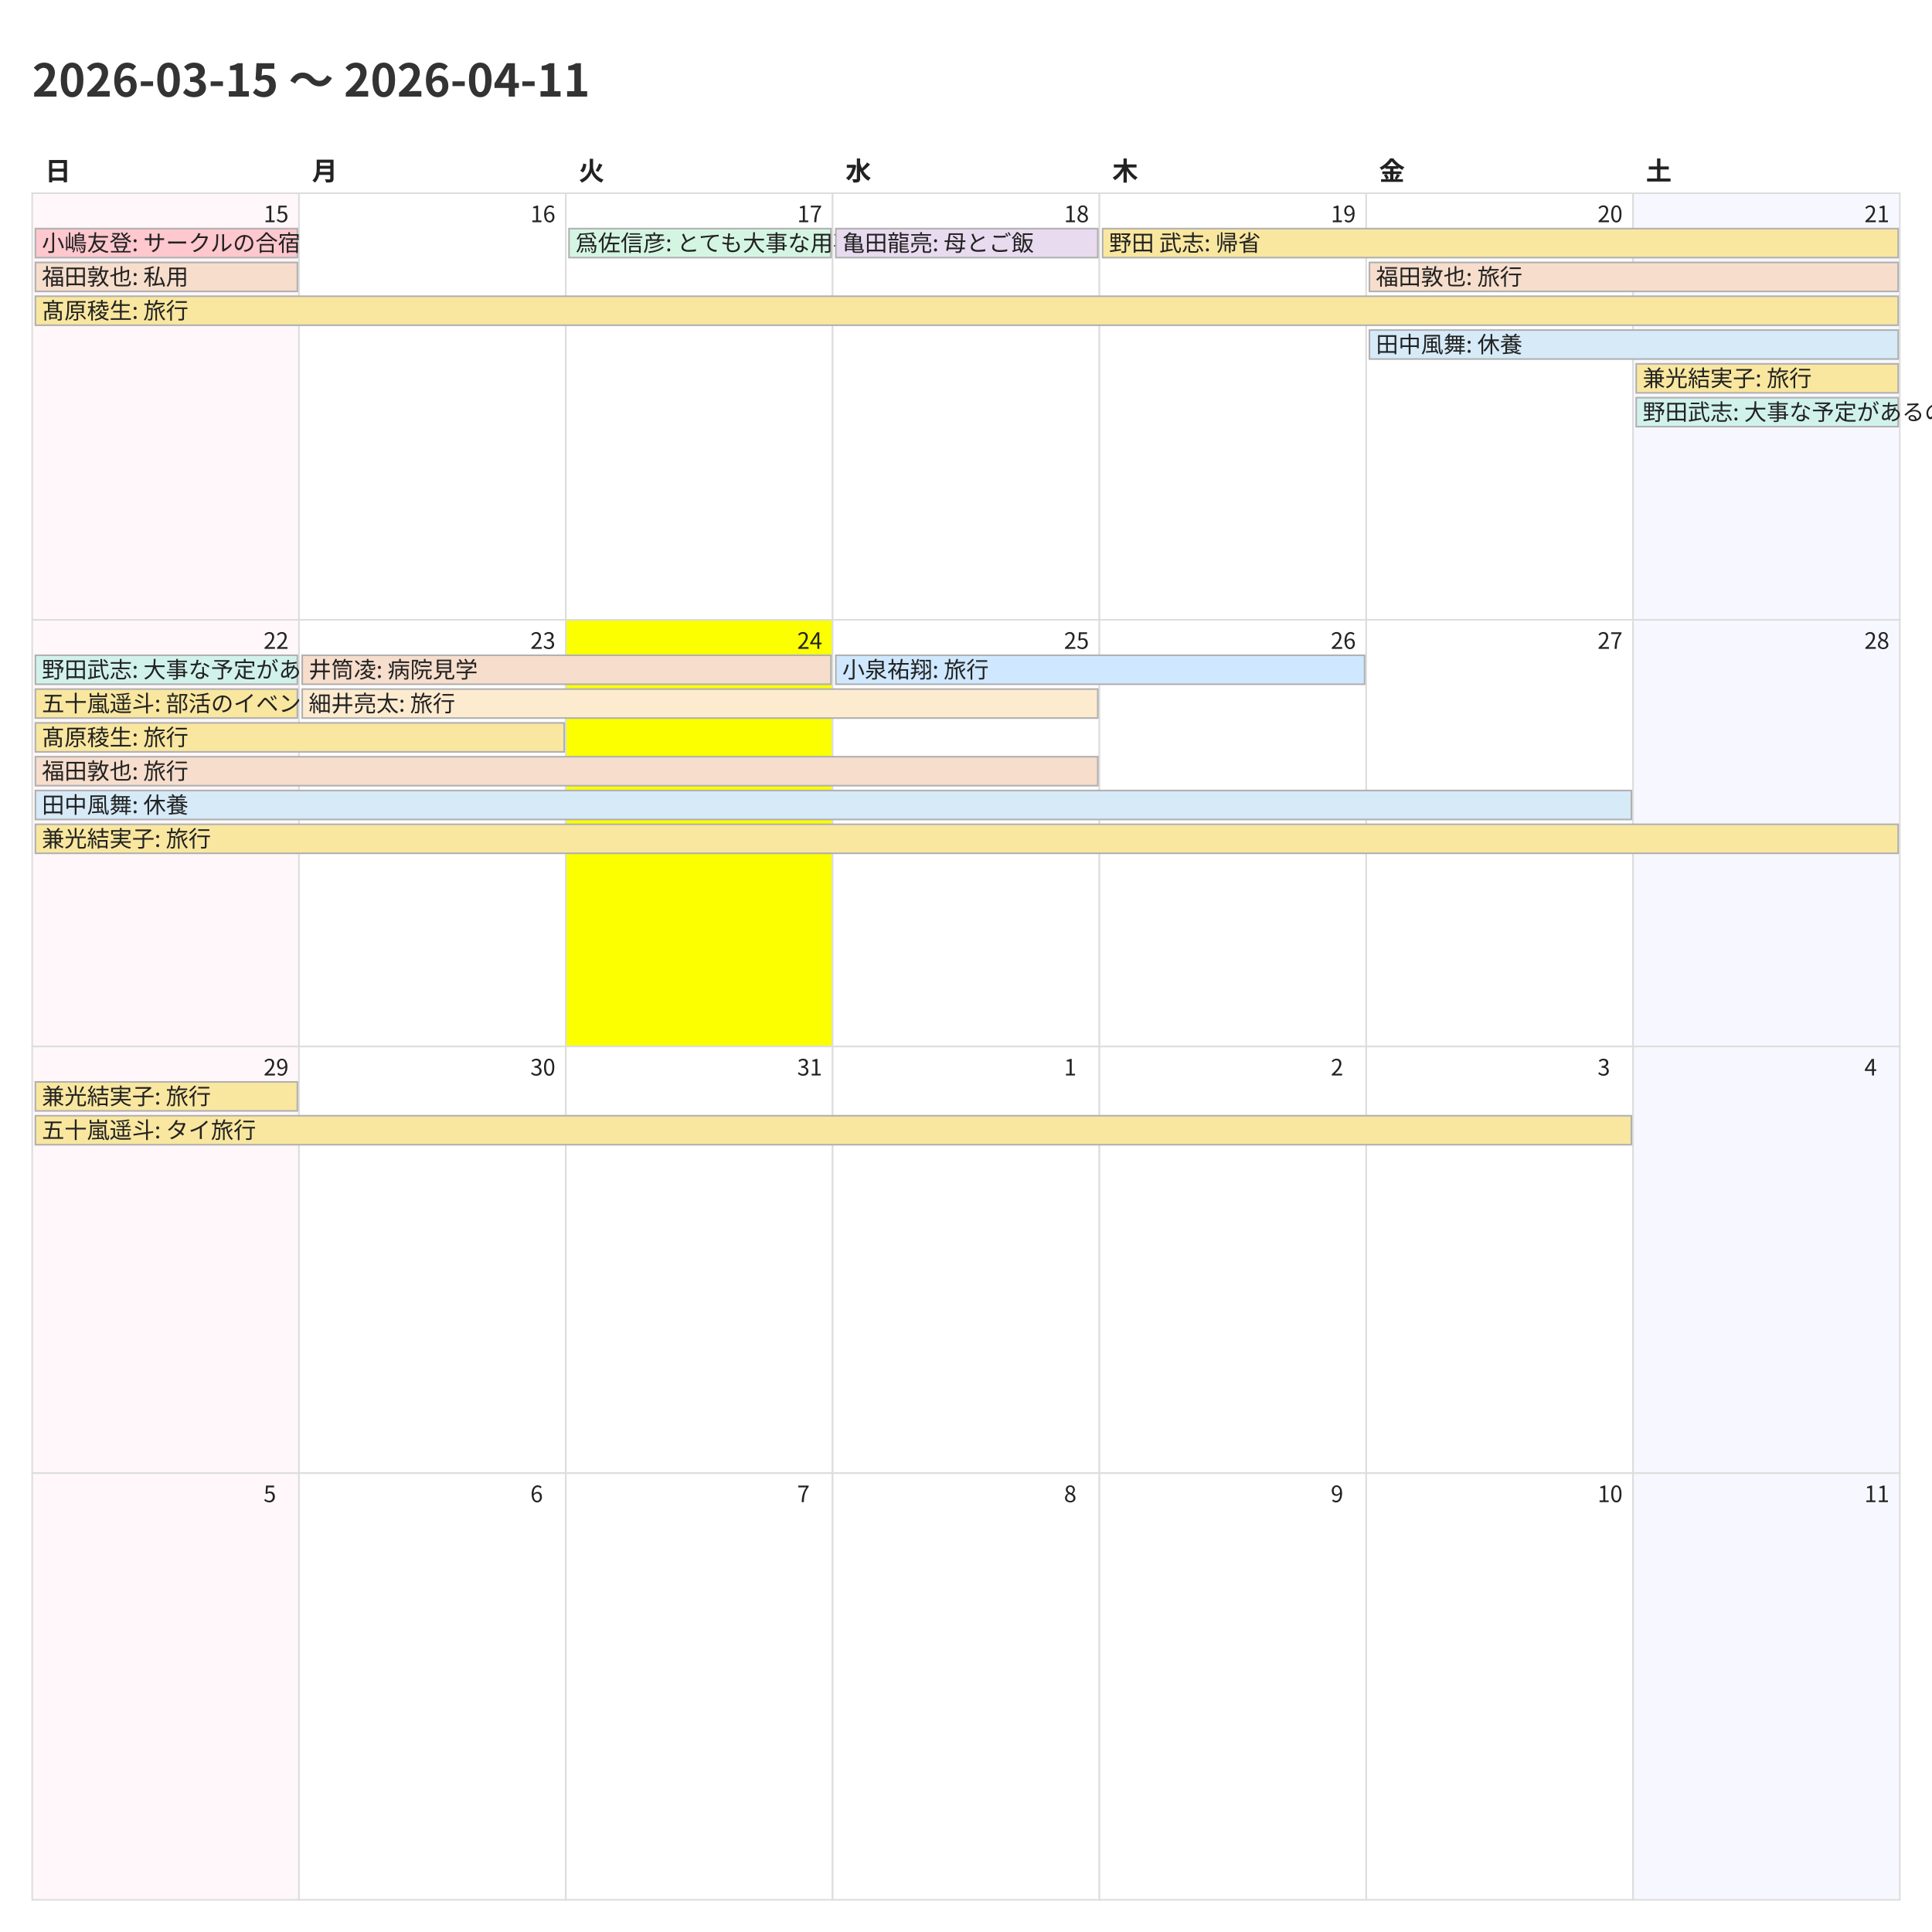
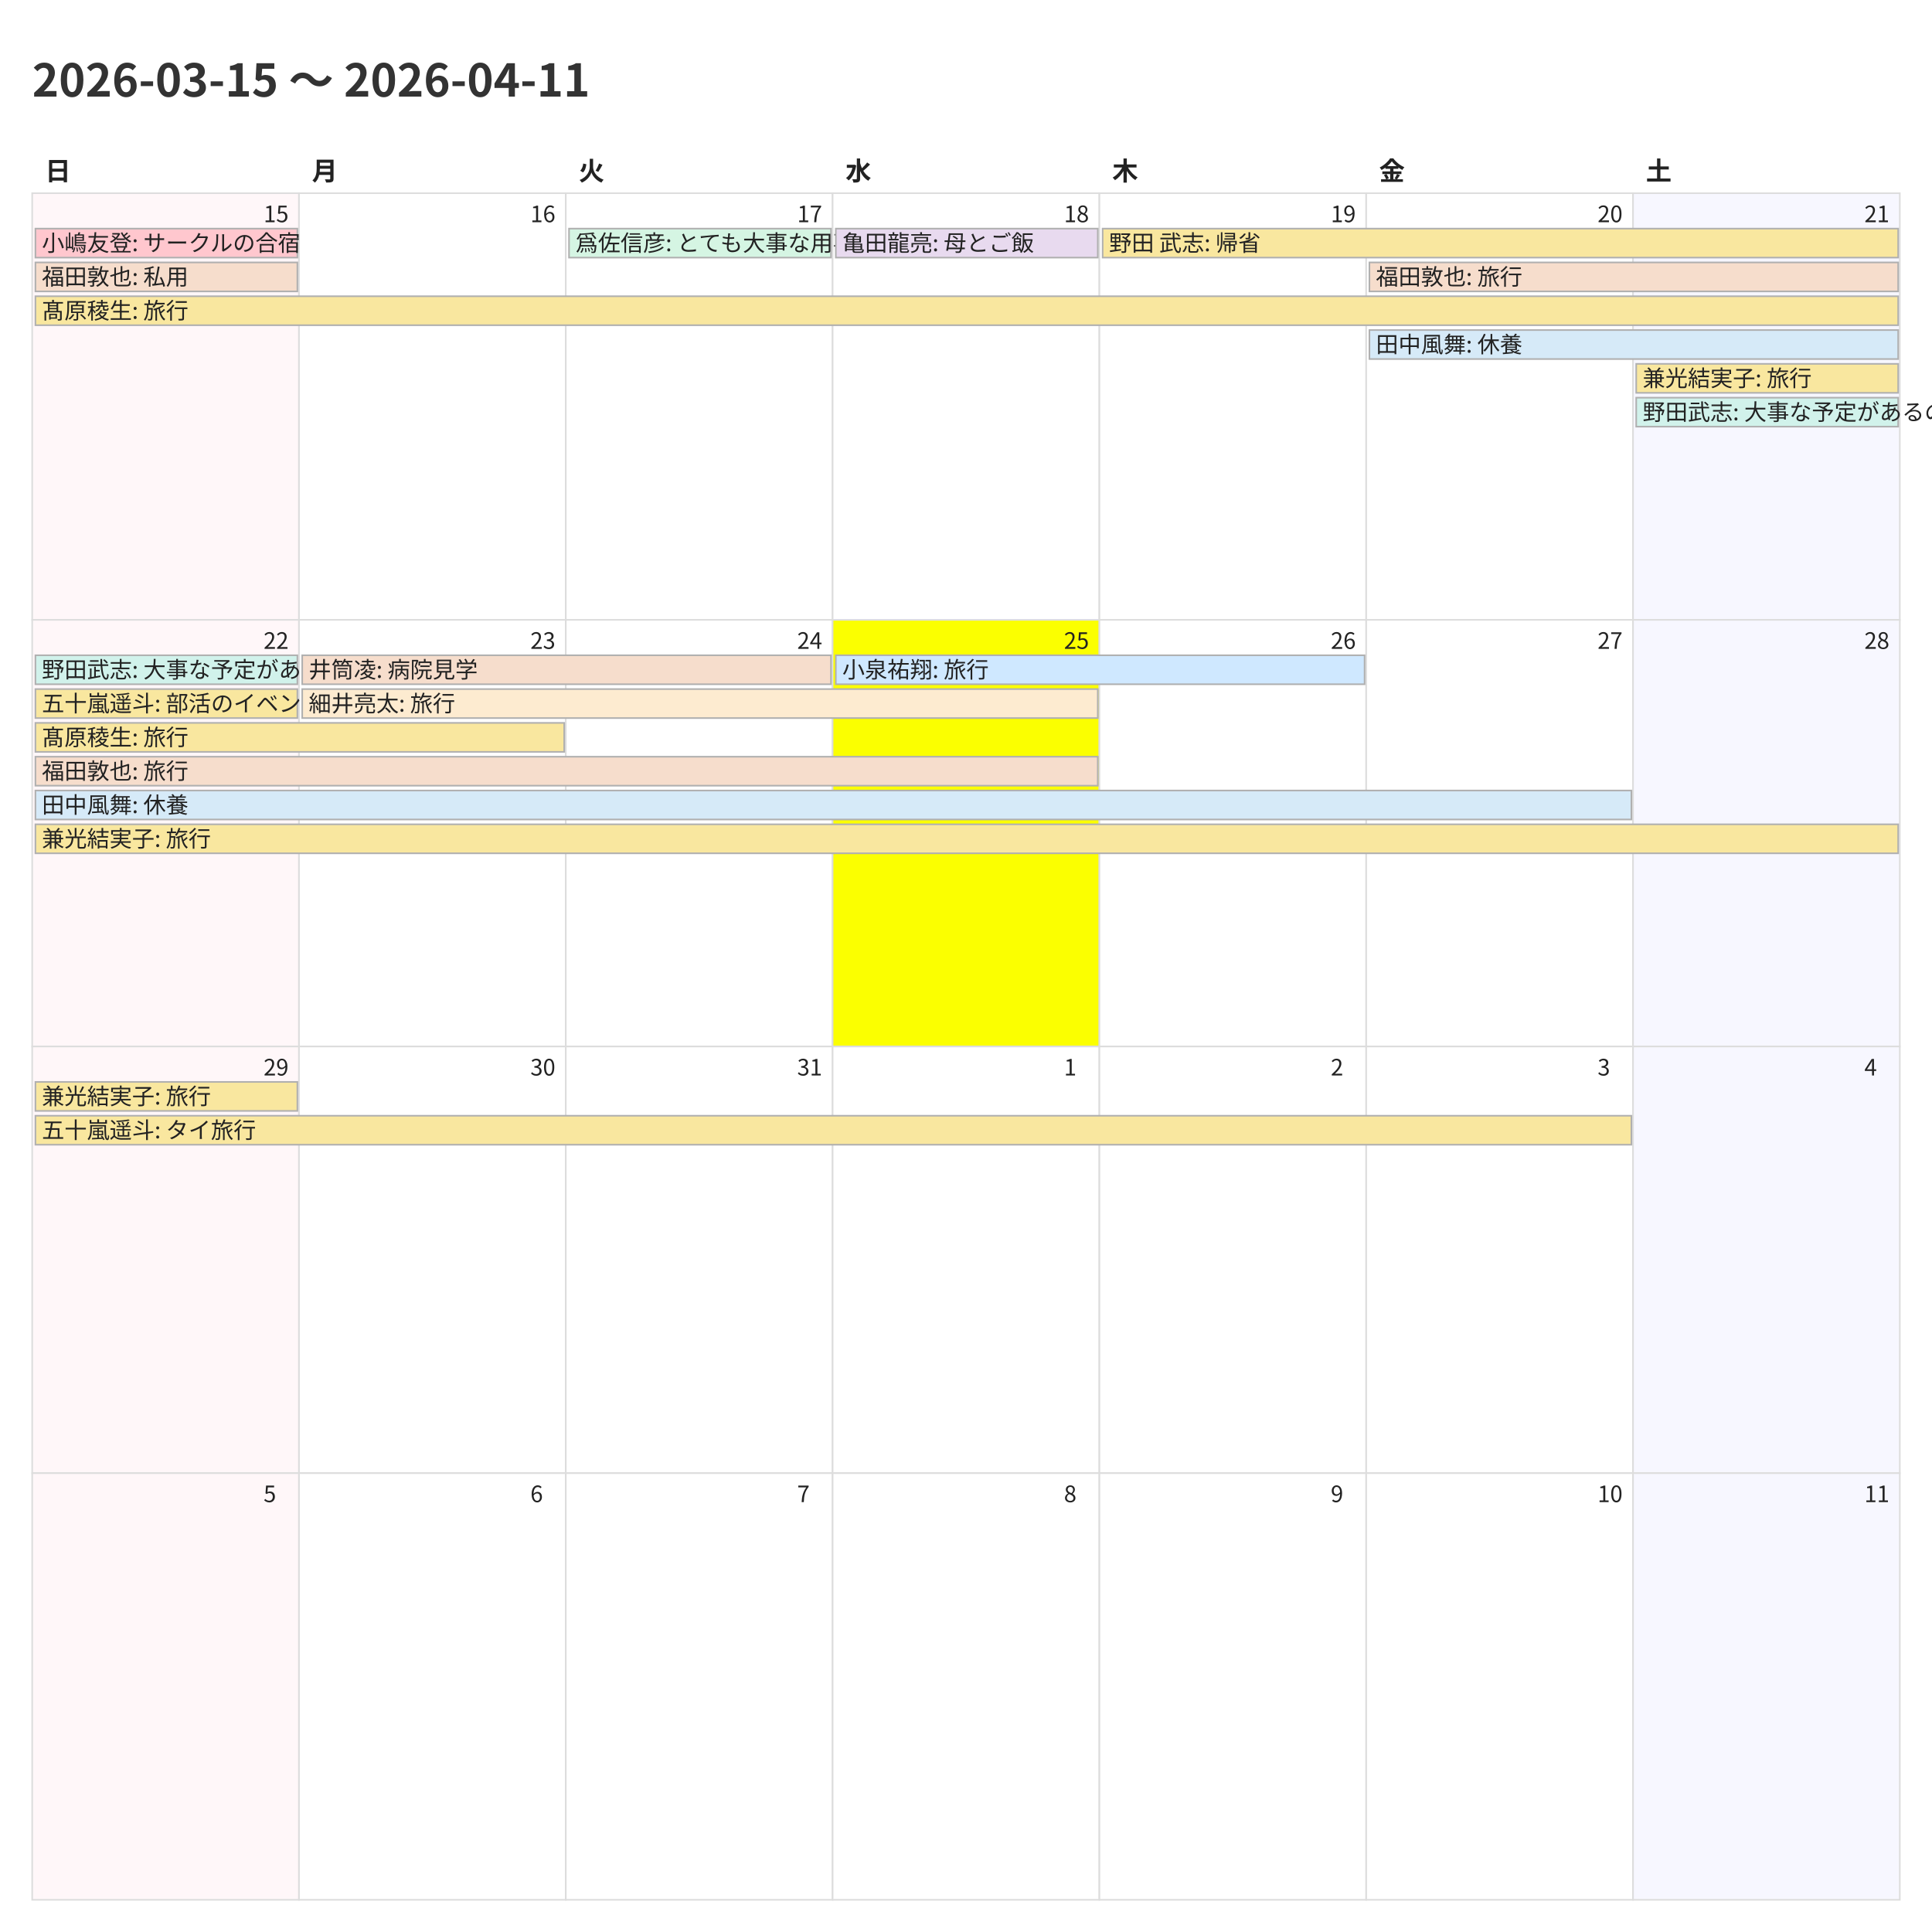
<svg xmlns="http://www.w3.org/2000/svg" width="1200" height="1200">
  <style>
    @charset "UTF-8";
    .title {
      font-family: "Noto Sans CJK JP","Noto Sans JP","IPAexGothic",
                   "Yu Gothic","Hiragino Kaku Gothic ProN",sans-serif;
      font-size: 28px; font-weight: 700; fill: #333;
    }
    .weekday, .day-number, .event {
      font-family: "Noto Sans CJK JP","Noto Sans JP","IPAexGothic",
                   "Yu Gothic","Hiragino Kaku Gothic ProN",sans-serif;
      fill: #222;
    }
    .weekday { font-size: 16px; font-weight: 600; }
    .day-number { font-size: 14px; }
    .event { font-size: 14px; }
    .cell { fill: #fff; stroke: #ddd; }
  </style>
  <rect x="0" y="0" width="1200" height="1200" fill="#fff" />
  <text class="title" x="20" y="60">2026-03-15 〜 2026-04-11</text>
  <text class="weekday" x="28.0" y="112">日</text>
  <text class="weekday" x="193.714" y="112">月</text>
  <text class="weekday" x="359.429" y="112">火</text>
  <text class="weekday" x="525.143" y="112">水</text>
  <text class="weekday" x="690.857" y="112">木</text>
  <text class="weekday" x="856.571" y="112">金</text>
  <text class="weekday" x="1022.286" y="112">土</text>
  <rect x="20.0" y="120.0" width="165.714" height="265.0" fill="#fff7f9" stroke="#ddd" />
  <text class="day-number" x="163.714" y="138.0">15</text>
  <rect x="185.714" y="120.0" width="165.714" height="265.0" fill="#ffffff" stroke="#ddd" />
  <text class="day-number" x="329.429" y="138.0">16</text>
  <rect x="351.429" y="120.0" width="165.714" height="265.0" fill="#ffffff" stroke="#ddd" />
  <text class="day-number" x="495.143" y="138.0">17</text>
  <rect x="517.143" y="120.0" width="165.714" height="265.0" fill="#ffffff" stroke="#ddd" />
  <text class="day-number" x="660.857" y="138.0">18</text>
  <rect x="682.857" y="120.0" width="165.714" height="265.0" fill="#ffffff" stroke="#ddd" />
  <text class="day-number" x="826.571" y="138.0">19</text>
  <rect x="848.571" y="120.0" width="165.714" height="265.0" fill="#ffffff" stroke="#ddd" />
  <text class="day-number" x="992.286" y="138.0">20</text>
  <rect x="1014.286" y="120.0" width="165.714" height="265.0" fill="#f7f7ff" stroke="#ddd" />
  <text class="day-number" x="1158.0" y="138.0">21</text>
  <rect x="20.0" y="385.0" width="165.714" height="265.0" fill="#fff7f9" stroke="#ddd" />
  <text class="day-number" x="163.714" y="403.0">22</text>
  <rect x="185.714" y="385.0" width="165.714" height="265.0" fill="#ffffff" stroke="#ddd" />
  <text class="day-number" x="329.429" y="403.0">23</text>
-   <rect x="351.429" y="385.0" width="165.714" height="265.0" fill="#fbff00" stroke="#ddd" />
+   <rect x="351.429" y="385.0" width="165.714" height="265.0" fill="#ffffff" stroke="#ddd" />
  <text class="day-number" x="495.143" y="403.0">24</text>
-   <rect x="517.143" y="385.0" width="165.714" height="265.0" fill="#ffffff" stroke="#ddd" />
+   <rect x="517.143" y="385.0" width="165.714" height="265.0" fill="#fbff00" stroke="#ddd" />
  <text class="day-number" x="660.857" y="403.0">25</text>
  <rect x="682.857" y="385.0" width="165.714" height="265.0" fill="#ffffff" stroke="#ddd" />
  <text class="day-number" x="826.571" y="403.0">26</text>
  <rect x="848.571" y="385.0" width="165.714" height="265.0" fill="#ffffff" stroke="#ddd" />
  <text class="day-number" x="992.286" y="403.0">27</text>
  <rect x="1014.286" y="385.0" width="165.714" height="265.0" fill="#f7f7ff" stroke="#ddd" />
  <text class="day-number" x="1158.0" y="403.0">28</text>
  <rect x="20.0" y="650.0" width="165.714" height="265.0" fill="#fff7f9" stroke="#ddd" />
  <text class="day-number" x="163.714" y="668.0">29</text>
  <rect x="185.714" y="650.0" width="165.714" height="265.0" fill="#ffffff" stroke="#ddd" />
  <text class="day-number" x="329.429" y="668.0">30</text>
  <rect x="351.429" y="650.0" width="165.714" height="265.0" fill="#ffffff" stroke="#ddd" />
  <text class="day-number" x="495.143" y="668.0">31</text>
  <rect x="517.143" y="650.0" width="165.714" height="265.0" fill="#ffffff" stroke="#ddd" />
  <text class="day-number" x="660.857" y="668.0">1</text>
  <rect x="682.857" y="650.0" width="165.714" height="265.0" fill="#ffffff" stroke="#ddd" />
  <text class="day-number" x="826.571" y="668.0">2</text>
  <rect x="848.571" y="650.0" width="165.714" height="265.0" fill="#ffffff" stroke="#ddd" />
  <text class="day-number" x="992.286" y="668.0">3</text>
  <rect x="1014.286" y="650.0" width="165.714" height="265.0" fill="#f7f7ff" stroke="#ddd" />
  <text class="day-number" x="1158.0" y="668.0">4</text>
  <rect x="20.0" y="915.0" width="165.714" height="265.0" fill="#fff7f9" stroke="#ddd" />
  <text class="day-number" x="163.714" y="933.0">5</text>
  <rect x="185.714" y="915.0" width="165.714" height="265.0" fill="#ffffff" stroke="#ddd" />
  <text class="day-number" x="329.429" y="933.0">6</text>
  <rect x="351.429" y="915.0" width="165.714" height="265.0" fill="#ffffff" stroke="#ddd" />
  <text class="day-number" x="495.143" y="933.0">7</text>
  <rect x="517.143" y="915.0" width="165.714" height="265.0" fill="#ffffff" stroke="#ddd" />
  <text class="day-number" x="660.857" y="933.0">8</text>
  <rect x="682.857" y="915.0" width="165.714" height="265.0" fill="#ffffff" stroke="#ddd" />
  <text class="day-number" x="826.571" y="933.0">9</text>
  <rect x="848.571" y="915.0" width="165.714" height="265.0" fill="#ffffff" stroke="#ddd" />
  <text class="day-number" x="992.286" y="933.0">10</text>
  <rect x="1014.286" y="915.0" width="165.714" height="265.0" fill="#f7f7ff" stroke="#ddd" />
  <text class="day-number" x="1158.0" y="933.0">11</text>
  <rect x="22.0" y="142.0" width="162.714" height="18" fill="#ffc7ce" stroke="#b0b0b0" />
  <text class="event" x="26.0" y="156.0">小嶋友登: サークルの合宿</text>
  <rect x="22.0" y="163.0" width="162.714" height="18" fill="#f6ddcc" stroke="#b0b0b0" />
  <text class="event" x="26.0" y="177.0">福田敦也: 私用</text>
  <rect x="22.0" y="184.0" width="1157.0" height="18" fill="#f9e79f" stroke="#b0b0b0" />
  <text class="event" x="26.0" y="198.0">髙原稜生: 旅行</text>
  <rect x="353.429" y="142.0" width="162.714" height="18" fill="#d5f5e3" stroke="#b0b0b0" />
  <text class="event" x="357.429" y="156.0">爲佐信彦: とても大事な用事</text>
  <rect x="519.143" y="142.0" width="162.714" height="18" fill="#e8daef" stroke="#b0b0b0" />
  <text class="event" x="523.143" y="156.0">亀田龍亮: 母とご飯</text>
  <rect x="684.857" y="142.0" width="494.143" height="18" fill="#f9e79f" stroke="#b0b0b0" />
  <text class="event" x="688.857" y="156.0">野田 武志: 帰省</text>
  <rect x="850.571" y="163.0" width="328.429" height="18" fill="#f6ddcc" stroke="#b0b0b0" />
  <text class="event" x="854.571" y="177.0">福田敦也: 旅行</text>
  <rect x="850.571" y="205.0" width="328.429" height="18" fill="#d6eaf8" stroke="#b0b0b0" />
  <text class="event" x="854.571" y="219.0">田中風舞: 休養</text>
  <rect x="1016.286" y="226.0" width="162.714" height="18" fill="#f9e79f" stroke="#b0b0b0" />
  <text class="event" x="1020.286" y="240.0">兼光結実子: 旅行</text>
  <rect x="1016.286" y="247.0" width="162.714" height="18" fill="#d1f2eb" stroke="#b0b0b0" />
  <text class="event" x="1020.286" y="261.0">野田武志: 大事な予定があるので、両日午後は渋いです</text>
  <rect x="22.0" y="407.0" width="162.714" height="18" fill="#d1f2eb" stroke="#b0b0b0" />
  <text class="event" x="26.0" y="421.0">野田武志: 大事な予定があるので、両日午後は渋いです</text>
  <rect x="22.0" y="428.0" width="162.714" height="18" fill="#f9e79f" stroke="#b0b0b0" />
  <text class="event" x="26.0" y="442.0">五十嵐遥斗: 部活のイベント</text>
  <rect x="22.0" y="449.0" width="328.429" height="18" fill="#f9e79f" stroke="#b0b0b0" />
  <text class="event" x="26.0" y="463.0">髙原稜生: 旅行</text>
  <rect x="22.0" y="470.0" width="659.857" height="18" fill="#f6ddcc" stroke="#b0b0b0" />
  <text class="event" x="26.0" y="484.0">福田敦也: 旅行</text>
  <rect x="22.0" y="491.0" width="991.286" height="18" fill="#d6eaf8" stroke="#b0b0b0" />
  <text class="event" x="26.0" y="505.0">田中風舞: 休養</text>
  <rect x="22.0" y="512.0" width="1157.0" height="18" fill="#f9e79f" stroke="#b0b0b0" />
  <text class="event" x="26.0" y="526.0">兼光結実子: 旅行</text>
  <rect x="187.714" y="407.0" width="328.429" height="18" fill="#f6ddcc" stroke="#b0b0b0" />
  <text class="event" x="191.714" y="421.0">井筒凌: 病院見学</text>
  <rect x="187.714" y="428.0" width="494.143" height="18" fill="#fdebd0" stroke="#b0b0b0" />
  <text class="event" x="191.714" y="442.0">細井亮太: 旅行</text>
  <rect x="519.143" y="407.0" width="328.429" height="18" fill="#cfe8ff" stroke="#b0b0b0" />
  <text class="event" x="523.143" y="421.0">小泉祐翔: 旅行</text>
  <rect x="22.0" y="672.0" width="162.714" height="18" fill="#f9e79f" stroke="#b0b0b0" />
  <text class="event" x="26.0" y="686.0">兼光結実子: 旅行</text>
  <rect x="22.0" y="693.0" width="991.286" height="18" fill="#f9e79f" stroke="#b0b0b0" />
  <text class="event" x="26.0" y="707.0">五十嵐遥斗: タイ旅行</text>
</svg>
